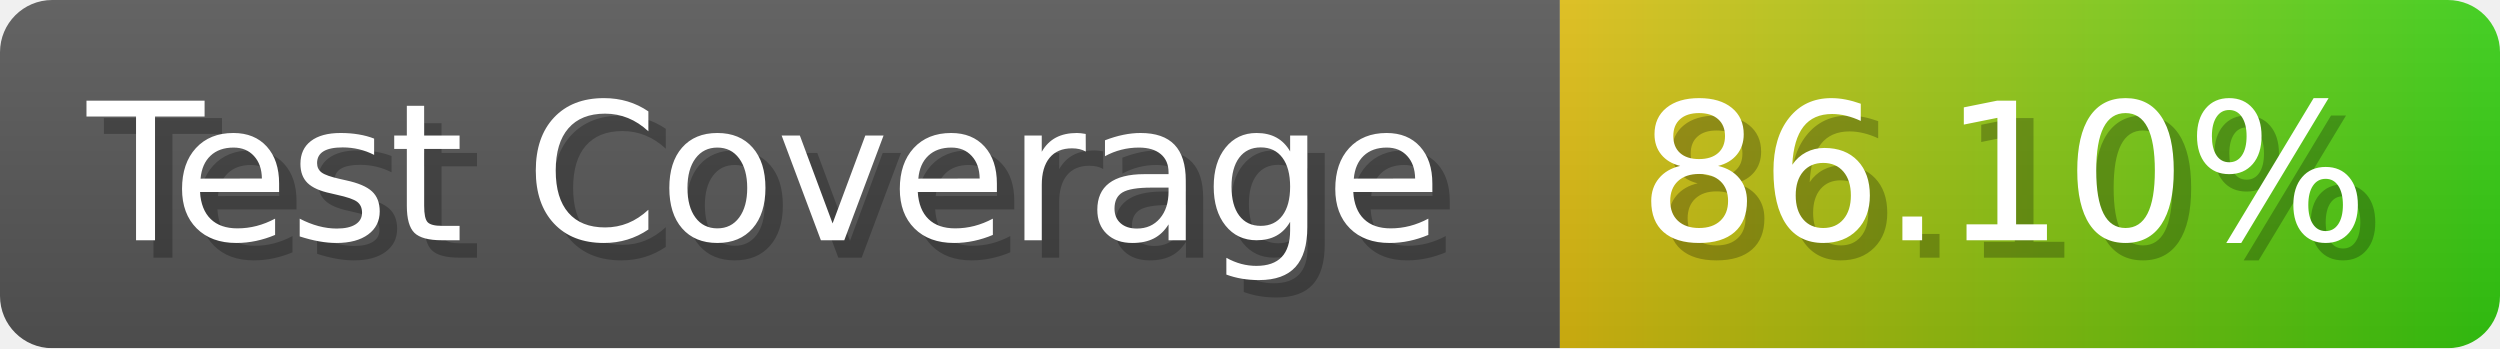
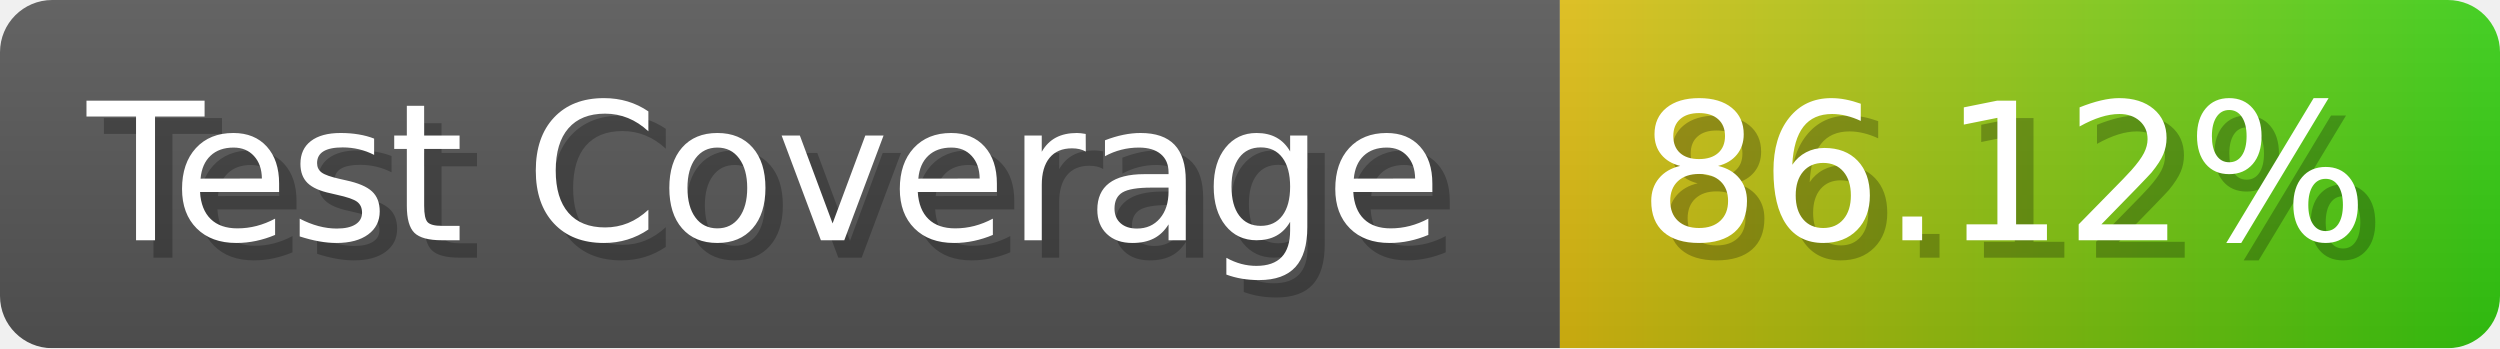
- <svg xmlns="http://www.w3.org/2000/svg" width="143.6" height="20" viewBox="0 0 1436 200" role="img" aria-label="Test Coverage: 86.10%">
+ <svg xmlns="http://www.w3.org/2000/svg" width="143.6" height="20" viewBox="0 0 1436 200" role="img" aria-label="Test Coverage: 86.12%">
  <linearGradient id="a" x2="0" y2="100%">
    <stop offset="0" stop-opacity=".1" stop-color="#EEE" />
    <stop offset="1" stop-opacity=".1" />
  </linearGradient>
  <mask id="m">
    <rect width="1436" height="200" rx="30" fill="#FFF" />
  </mask>
  <g mask="url(#m)">
    <rect width="896" height="200" fill="#555" />
    <rect width="540" height="200" fill="url(#x)" x="896" />
    <rect width="1436" height="200" fill="url(#a)" />
  </g>
  <g aria-hidden="true" fill="#fff" text-anchor="start" font-family="Verdana,DejaVu Sans,sans-serif" font-size="110">
    <text x="60" y="148" textLength="796" fill="#000" opacity="0.25">Test Coverage</text>
    <text x="50" y="138" textLength="796">Test Coverage</text>
-     <text x="951" y="148" textLength="440" fill="#000" opacity="0.25">86.10%</text>
-     <text x="941" y="138" textLength="440">86.10%</text>
+     <text x="951" y="148" textLength="440" fill="#000" opacity="0.25">86.12%</text>
+     <text x="941" y="138" textLength="440">86.12%</text>
  </g>
  <linearGradient id="x" x1="0%" y1="0%" x2="100%" y2="0%">
    <stop offset="0%" style="stop-color:#DB1" />
    <stop offset="100%" style="stop-color:#3C1" />
  </linearGradient>
</svg>
